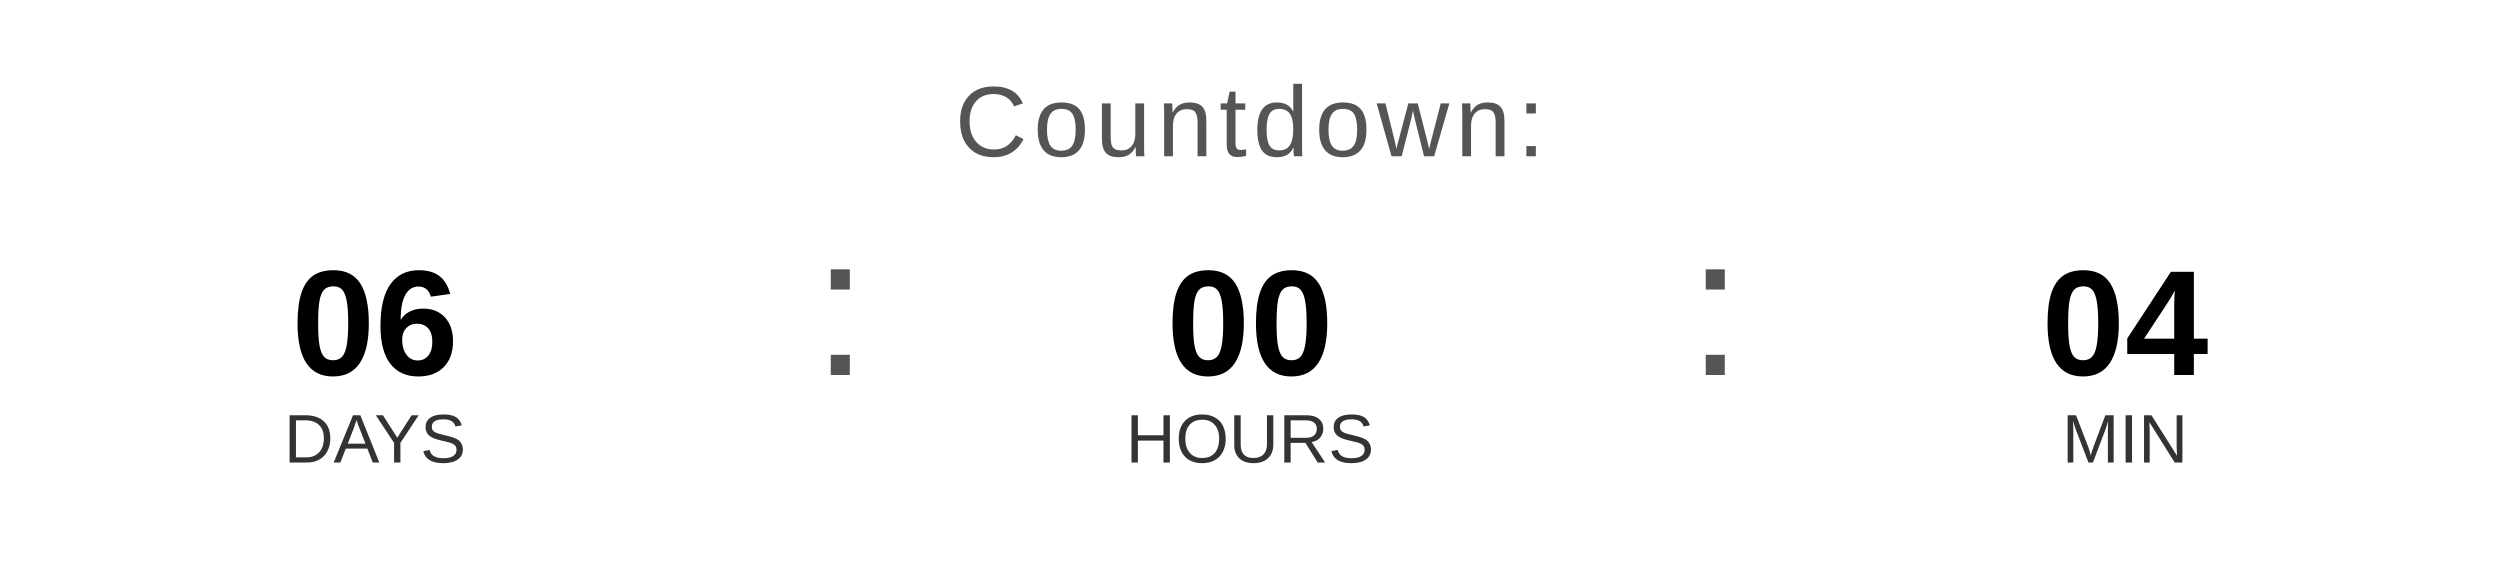
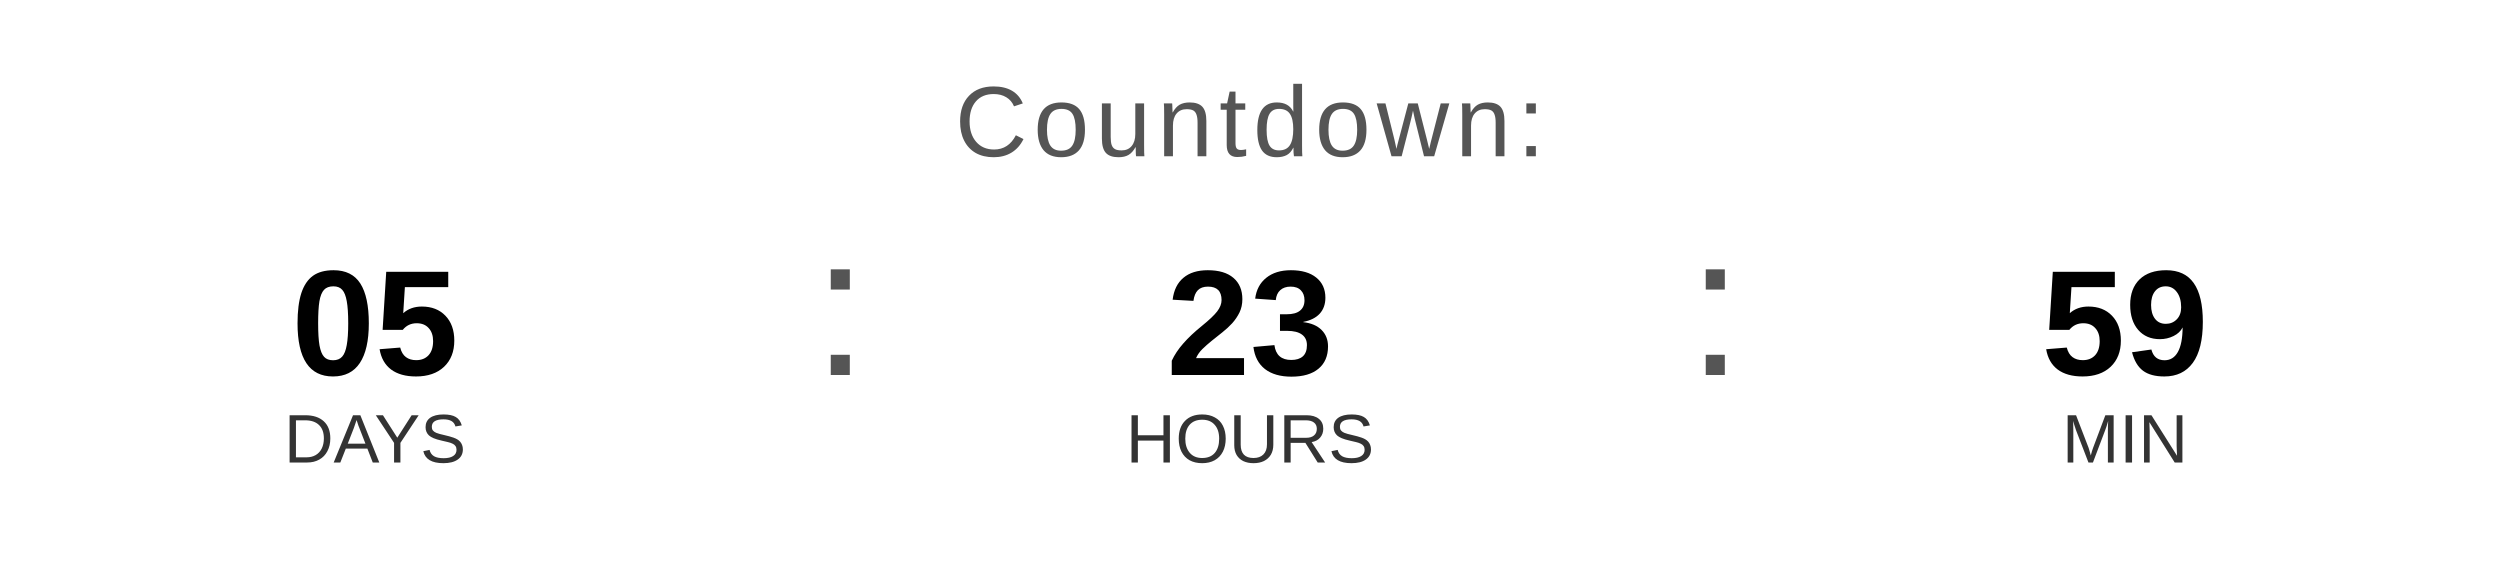
<svg xmlns="http://www.w3.org/2000/svg" width="400" height="90" viewBox="0 0 400 90">
  <text x="200" y="25" font-family="Arial, Helvetica, sans-serif" font-size="16" fill="#555555" text-anchor="middle" letter-spacing="1">
    Countdown:
  </text>
-   <text x="60" y="60" font-family="Arial, Helvetica, sans-serif" font-size="24" font-weight="bold" fill="#000000" text-anchor="middle">06</text>
+   <text x="60" y="60" font-family="Arial, Helvetica, sans-serif" font-size="24" font-weight="bold" fill="#000000" text-anchor="middle">05</text>
  <text x="60" y="74" font-family="Arial, Helvetica, sans-serif" font-size="11" fill="#333333" text-anchor="middle">DAYS</text>
  <text x="130" y="60" font-family="Arial, sans-serif" font-size="32" fill="#555555">:</text>
-   <text x="200" y="60" font-family="Arial, Helvetica, sans-serif" font-size="24" font-weight="bold" fill="#000000" text-anchor="middle">00</text>
+   <text x="200" y="60" font-family="Arial, Helvetica, sans-serif" font-size="24" font-weight="bold" fill="#000000" text-anchor="middle">23</text>
  <text x="200" y="74" font-family="Arial, Helvetica, sans-serif" font-size="11" fill="#333333" text-anchor="middle">HOURS</text>
  <text x="270" y="60" font-family="Arial, sans-serif" font-size="32" fill="#555555">:</text>
-   <text x="340" y="60" font-family="Arial, Helvetica, sans-serif" font-size="24" font-weight="bold" fill="#000000" text-anchor="middle">04</text>
+   <text x="340" y="60" font-family="Arial, Helvetica, sans-serif" font-size="24" font-weight="bold" fill="#000000" text-anchor="middle">59</text>
  <text x="340" y="74" font-family="Arial, Helvetica, sans-serif" font-size="11" fill="#333333" text-anchor="middle">MIN</text>
</svg>
